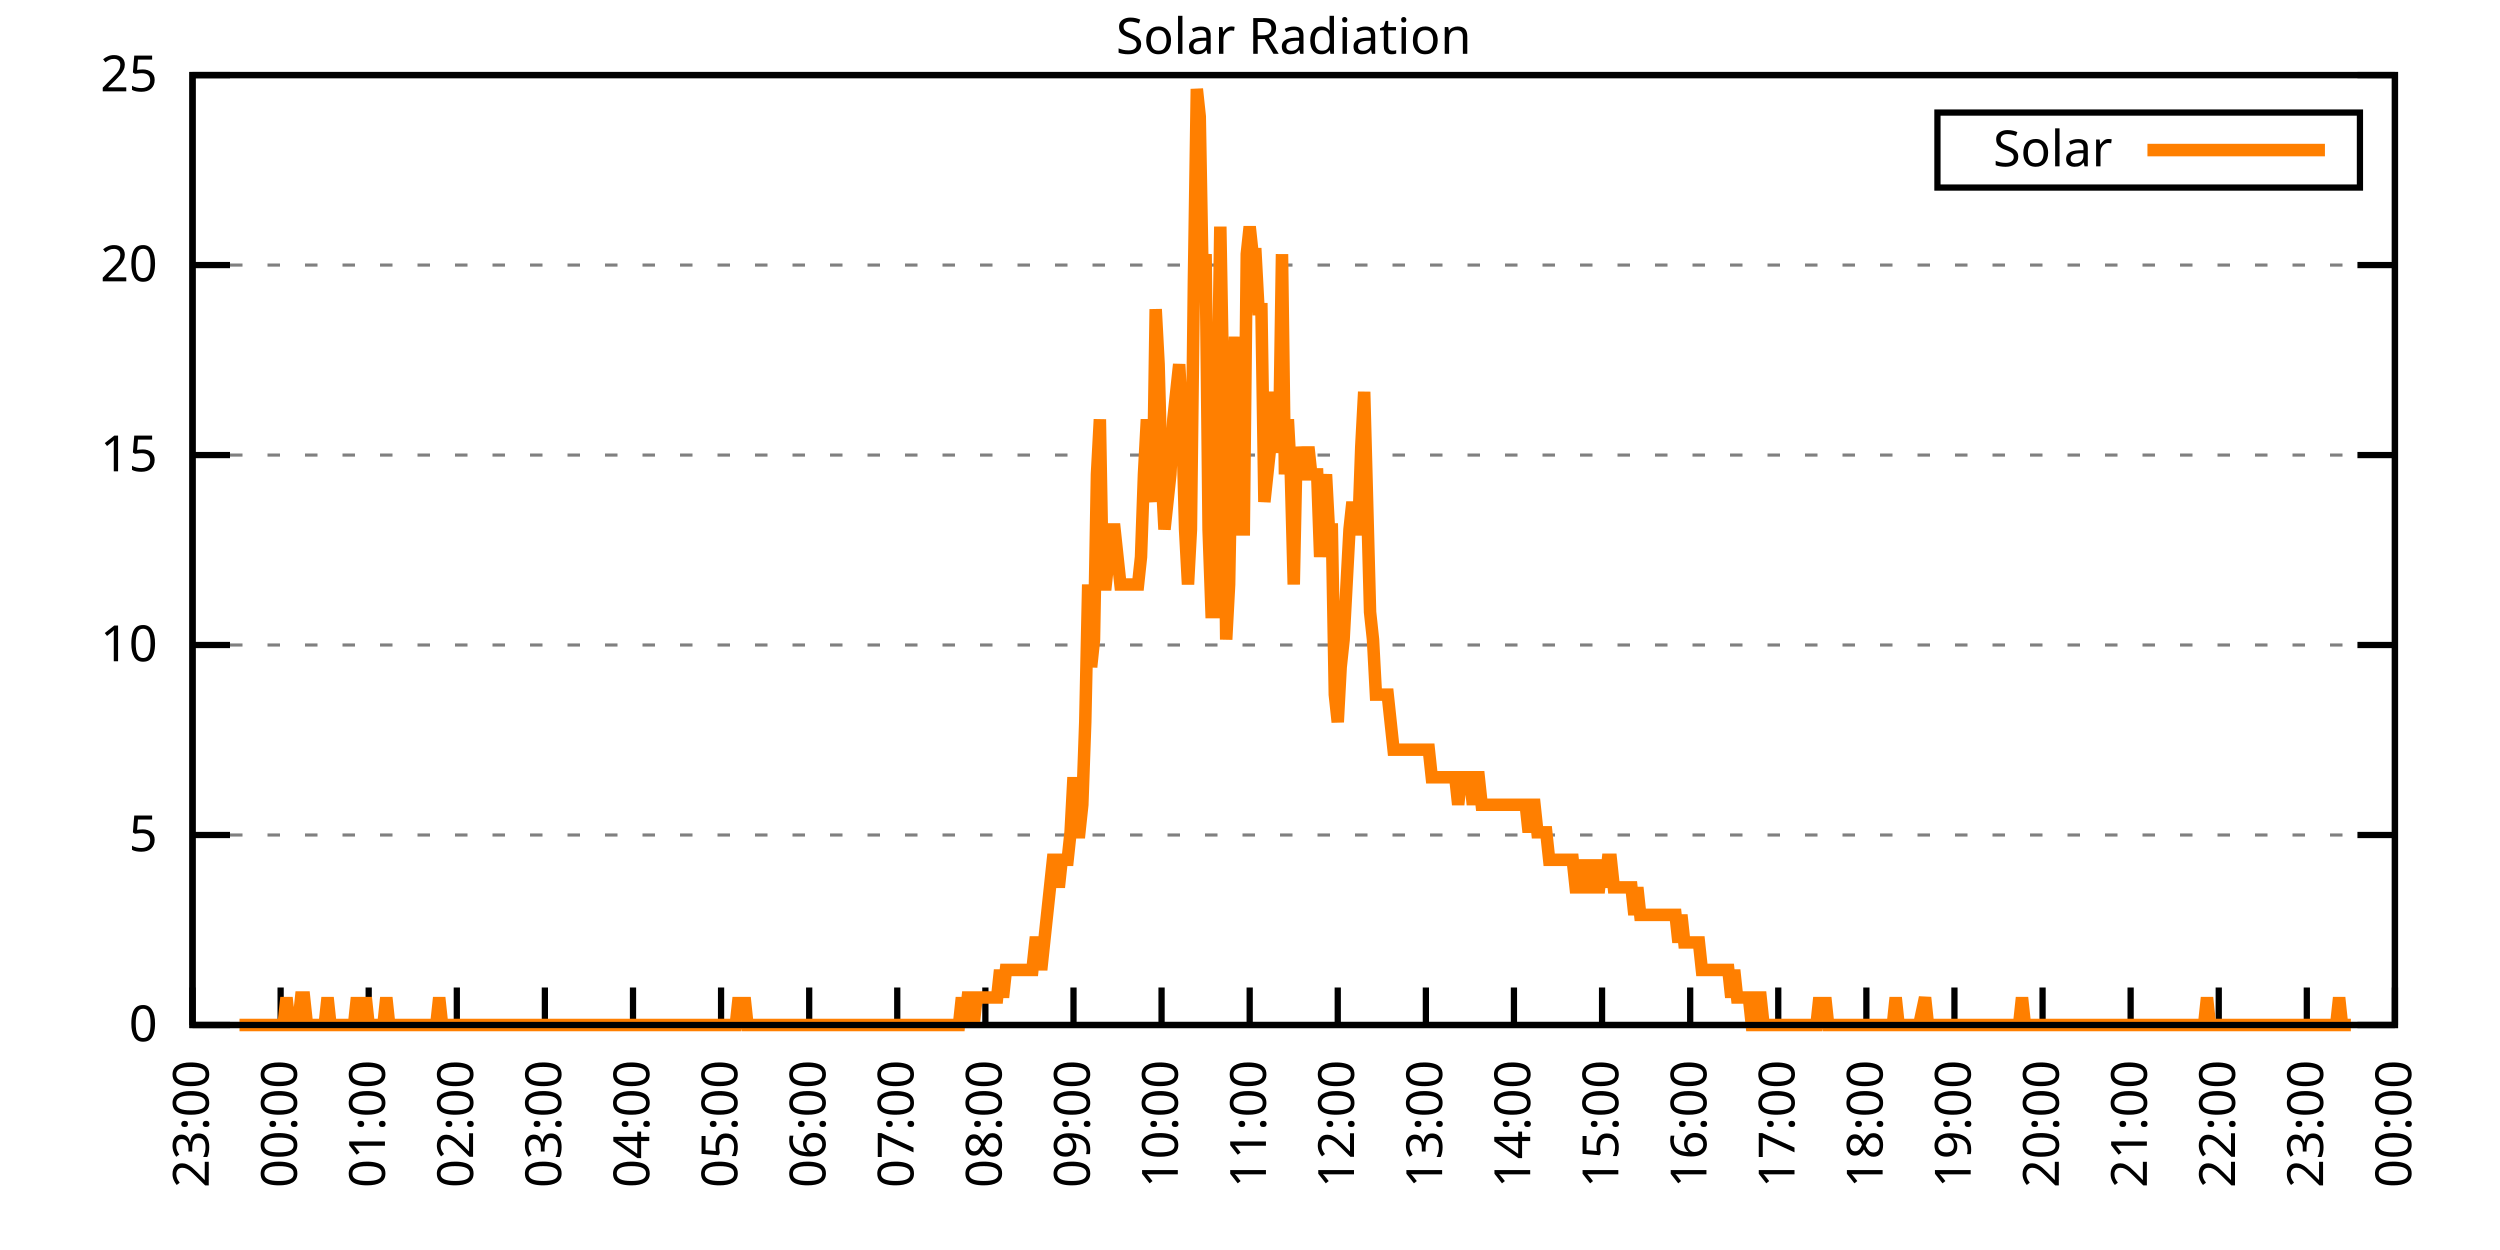
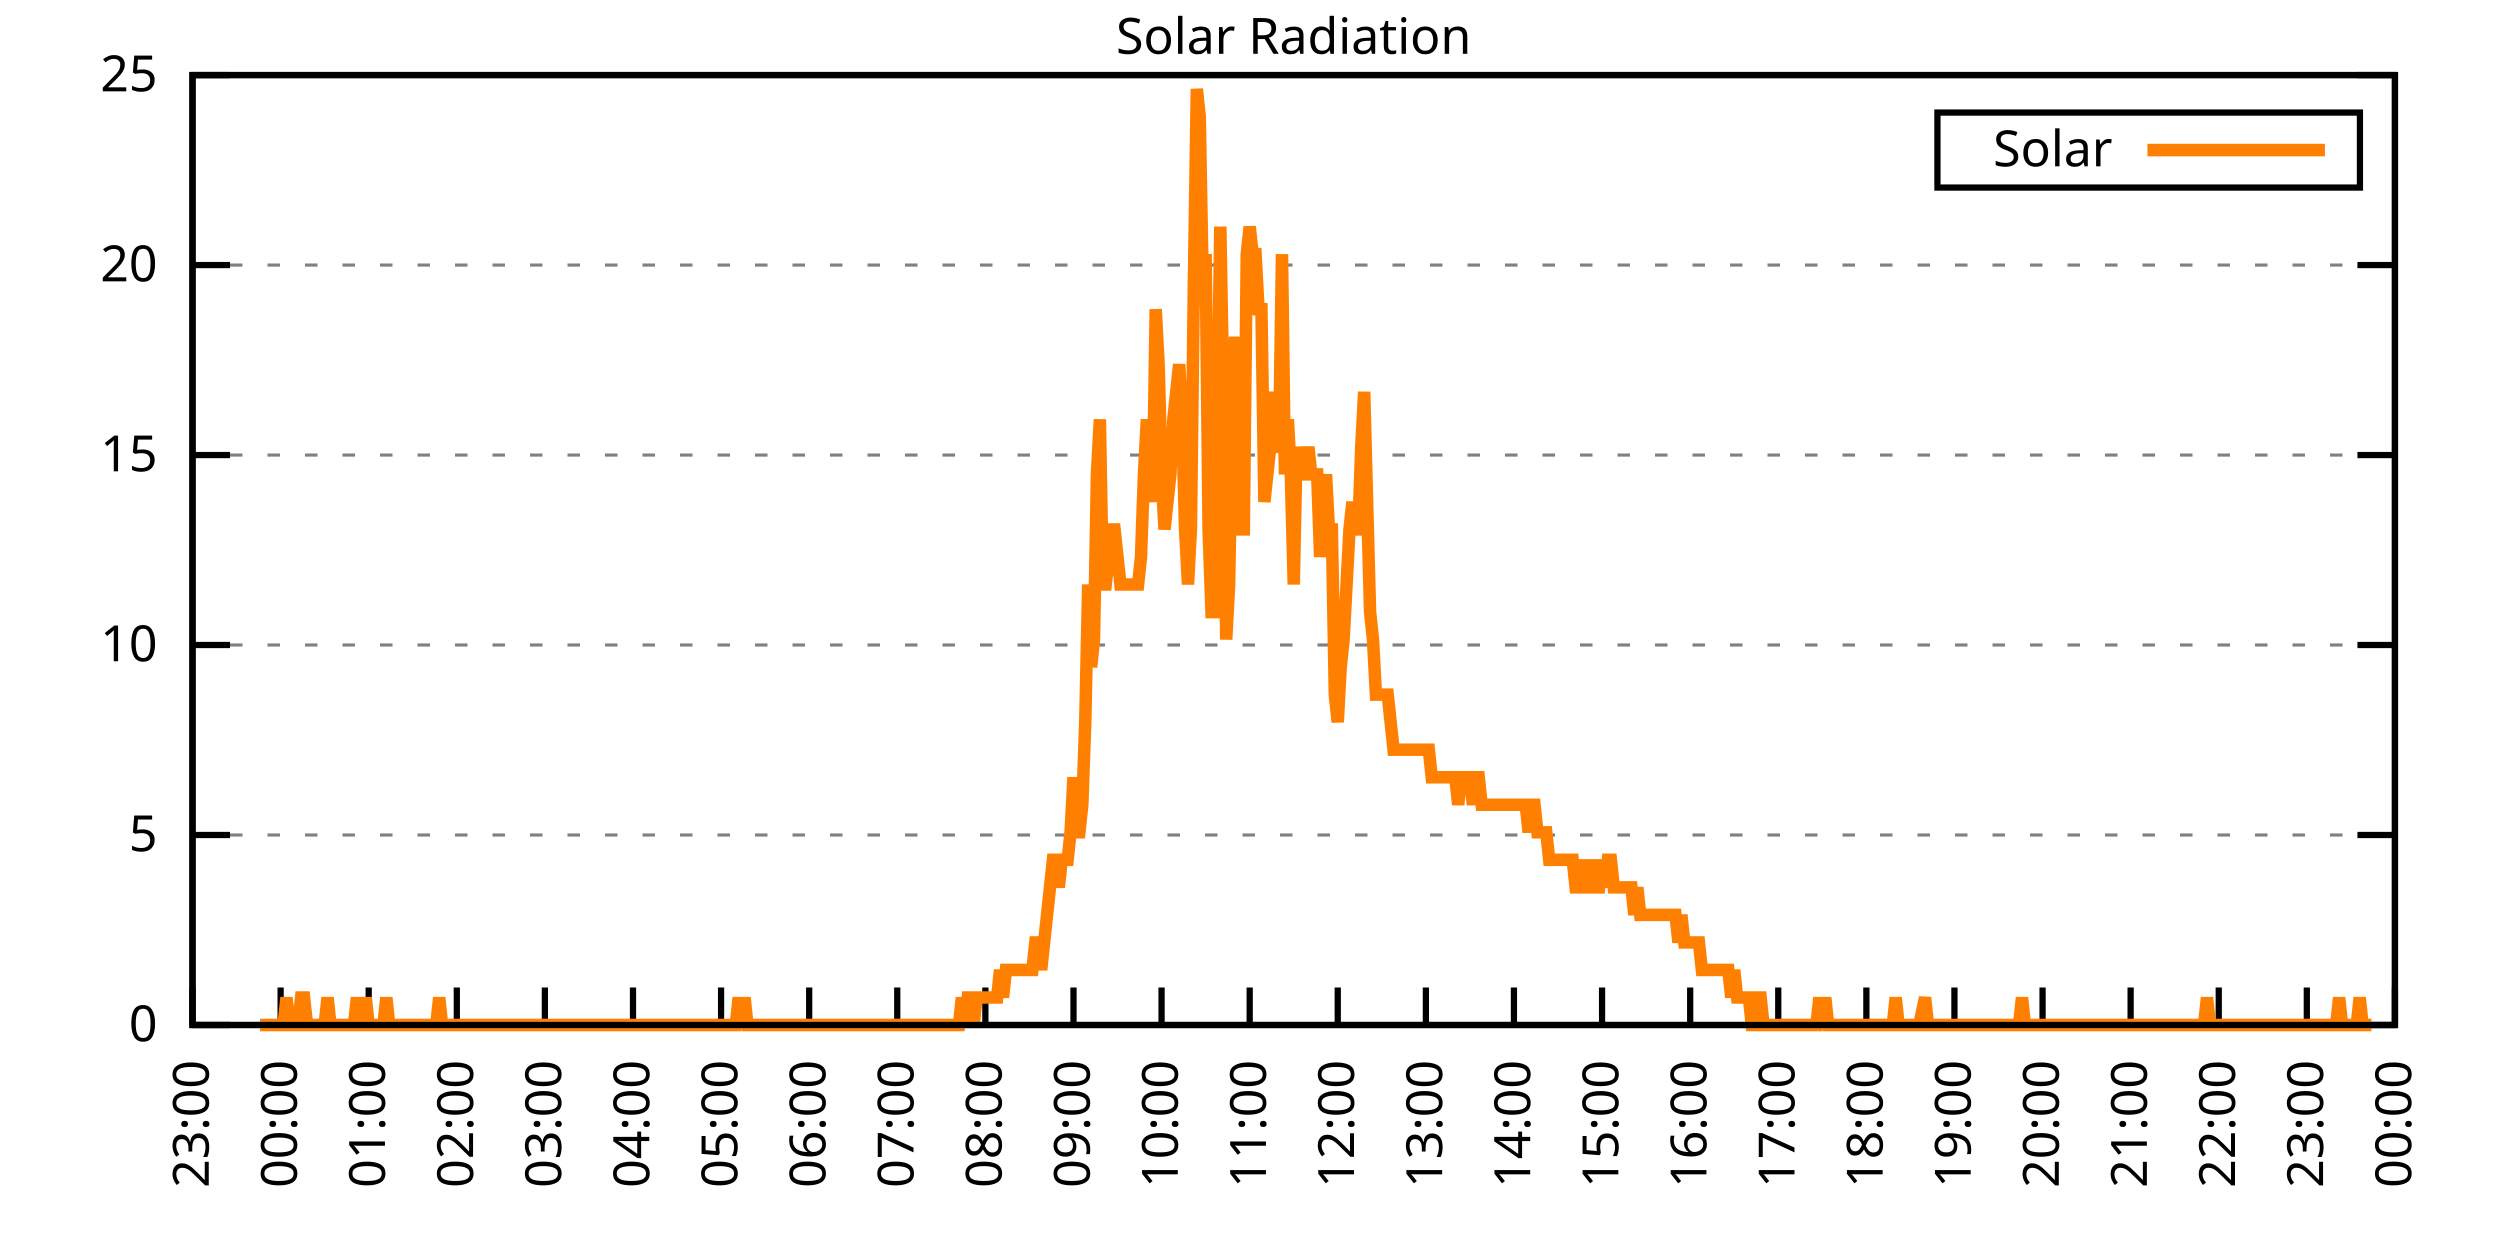
<svg xmlns="http://www.w3.org/2000/svg" xmlns:xlink="http://www.w3.org/1999/xlink" width="400" height="200" viewBox="0 0 400 200">
  <g id="gnuplot_canvas">
    <rect x="0" y="0" width="400" height="200" fill="none" />
    <defs>
      <circle id="gpDot" r="0.5" stroke-width="0.5" stroke="currentColor" />
      <path id="gpPt0" stroke-width="0.333" stroke="currentColor" d="M-1,0 h2 M0,-1 v2" />
      <path id="gpPt1" stroke-width="0.333" stroke="currentColor" d="M-1,-1 L1,1 M1,-1 L-1,1" />
      <path id="gpPt2" stroke-width="0.333" stroke="currentColor" d="M-1,0 L1,0 M0,-1 L0,1 M-1,-1 L1,1 M-1,1 L1,-1" />
      <rect id="gpPt3" stroke-width="0.333" stroke="currentColor" x="-1" y="-1" width="2" height="2" />
      <rect id="gpPt4" stroke-width="0.333" stroke="currentColor" fill="currentColor" x="-1" y="-1" width="2" height="2" />
      <circle id="gpPt5" stroke-width="0.333" stroke="currentColor" cx="0" cy="0" r="1" />
      <use xlink:href="#gpPt5" id="gpPt6" fill="currentColor" stroke="none" />
      <path id="gpPt7" stroke-width="0.333" stroke="currentColor" d="M0,-1.33 L-1.33,0.67 L1.33,0.67 z" />
      <use xlink:href="#gpPt7" id="gpPt8" fill="currentColor" stroke="none" />
      <use xlink:href="#gpPt7" id="gpPt9" stroke="currentColor" transform="rotate(180)" />
      <use xlink:href="#gpPt9" id="gpPt10" fill="currentColor" stroke="none" />
      <use xlink:href="#gpPt3" id="gpPt11" stroke="currentColor" transform="rotate(45)" />
      <use xlink:href="#gpPt11" id="gpPt12" fill="currentColor" stroke="none" />
      <path id="gpPt13" stroke-width="0.333" stroke="currentColor" d="M0,1.330 L1.265,0.411 L0.782,-1.067 L-0.782,-1.076 L-1.265,0.411 z" />
      <use xlink:href="#gpPt13" id="gpPt14" fill="currentColor" stroke="none" />
      <filter id="textbox" filterUnits="objectBoundingBox" x="0" y="0" height="1" width="1">
        <feFlood flood-color="white" flood-opacity="1" result="bgnd" />
        <feComposite in="SourceGraphic" in2="bgnd" operator="atop" />
      </filter>
      <filter id="greybox" filterUnits="objectBoundingBox" x="0" y="0" height="1" width="1">
        <feFlood flood-color="lightgrey" flood-opacity="1" result="grey" />
        <feComposite in="SourceGraphic" in2="grey" operator="atop" />
      </filter>
    </defs>
    <g fill="none" color="white" stroke="currentColor" stroke-width="1.00" stroke-linecap="butt" stroke-linejoin="miter">
</g>
    <g fill="none" color="black" stroke="currentColor" stroke-width="1.00" stroke-linecap="butt" stroke-linejoin="miter">
      <g stroke="none" shape-rendering="crispEdges">
        <polygon fill="rgb(255, 255, 255)" points="30.80,164.00 383.18,164.00 383.18,12.02 30.80,12.02 " />
      </g>
    </g>
    <g fill="none" color="black" stroke="currentColor" stroke-width="1.00" stroke-linecap="butt" stroke-linejoin="miter">
</g>
    <g fill="none" color="black" stroke="black" stroke-width="0.50" stroke-linecap="butt" stroke-linejoin="miter">
</g>
    <g fill="none" color="gray" stroke="currentColor" stroke-width="0.50" stroke-linecap="butt" stroke-linejoin="miter">
      <path stroke="gray" stroke-dasharray="2,4" class="gridline" d="M30.80,164.00 L383.19,164.00  " />
    </g>
    <g fill="none" color="gray" stroke="gray" stroke-width="1.00" stroke-linecap="butt" stroke-linejoin="miter">
</g>
    <g fill="none" color="black" stroke="currentColor" stroke-width="1.00" stroke-linecap="butt" stroke-linejoin="miter">
      <path stroke="black" d="M30.80,164.00 L36.80,164.00 M383.19,164.00 L377.19,164.00  " />
      <g transform="translate(25.20,166.60)" stroke="none" fill="black" font-family="Sans" font-size="8.00" text-anchor="end">
        <text>
          <tspan font-family="Sans"> 0</tspan>
        </text>
      </g>
    </g>
    <g fill="none" color="black" stroke="currentColor" stroke-width="1.00" stroke-linecap="butt" stroke-linejoin="miter">
</g>
    <g fill="none" color="black" stroke="black" stroke-width="0.50" stroke-linecap="butt" stroke-linejoin="miter">
</g>
    <g fill="none" color="gray" stroke="currentColor" stroke-width="0.50" stroke-linecap="butt" stroke-linejoin="miter">
      <path stroke="gray" stroke-dasharray="2,4" class="gridline" d="M30.80,133.60 L383.19,133.60  " />
    </g>
    <g fill="none" color="gray" stroke="gray" stroke-width="1.00" stroke-linecap="butt" stroke-linejoin="miter">
</g>
    <g fill="none" color="black" stroke="currentColor" stroke-width="1.00" stroke-linecap="butt" stroke-linejoin="miter">
      <path stroke="black" d="M30.80,133.60 L36.80,133.60 M383.19,133.60 L377.19,133.60  " />
      <g transform="translate(25.20,136.20)" stroke="none" fill="black" font-family="Sans" font-size="8.00" text-anchor="end">
        <text>
          <tspan font-family="Sans"> 5</tspan>
        </text>
      </g>
    </g>
    <g fill="none" color="black" stroke="currentColor" stroke-width="1.00" stroke-linecap="butt" stroke-linejoin="miter">
</g>
    <g fill="none" color="black" stroke="black" stroke-width="0.50" stroke-linecap="butt" stroke-linejoin="miter">
</g>
    <g fill="none" color="gray" stroke="currentColor" stroke-width="0.50" stroke-linecap="butt" stroke-linejoin="miter">
      <path stroke="gray" stroke-dasharray="2,4" class="gridline" d="M30.80,103.20 L383.19,103.20  " />
    </g>
    <g fill="none" color="gray" stroke="gray" stroke-width="1.00" stroke-linecap="butt" stroke-linejoin="miter">
</g>
    <g fill="none" color="black" stroke="currentColor" stroke-width="1.00" stroke-linecap="butt" stroke-linejoin="miter">
      <path stroke="black" d="M30.80,103.20 L36.80,103.20 M383.19,103.20 L377.19,103.20  " />
      <g transform="translate(25.20,105.80)" stroke="none" fill="black" font-family="Sans" font-size="8.00" text-anchor="end">
        <text>
          <tspan font-family="Sans"> 10</tspan>
        </text>
      </g>
    </g>
    <g fill="none" color="black" stroke="currentColor" stroke-width="1.00" stroke-linecap="butt" stroke-linejoin="miter">
</g>
    <g fill="none" color="black" stroke="black" stroke-width="0.50" stroke-linecap="butt" stroke-linejoin="miter">
</g>
    <g fill="none" color="gray" stroke="currentColor" stroke-width="0.50" stroke-linecap="butt" stroke-linejoin="miter">
      <path stroke="gray" stroke-dasharray="2,4" class="gridline" d="M30.80,72.81 L383.19,72.81  " />
    </g>
    <g fill="none" color="gray" stroke="gray" stroke-width="1.00" stroke-linecap="butt" stroke-linejoin="miter">
</g>
    <g fill="none" color="black" stroke="currentColor" stroke-width="1.00" stroke-linecap="butt" stroke-linejoin="miter">
      <path stroke="black" d="M30.80,72.81 L36.80,72.81 M383.19,72.81 L377.19,72.81  " />
      <g transform="translate(25.20,75.41)" stroke="none" fill="black" font-family="Sans" font-size="8.00" text-anchor="end">
        <text>
          <tspan font-family="Sans"> 15</tspan>
        </text>
      </g>
    </g>
    <g fill="none" color="black" stroke="currentColor" stroke-width="1.00" stroke-linecap="butt" stroke-linejoin="miter">
</g>
    <g fill="none" color="black" stroke="black" stroke-width="0.50" stroke-linecap="butt" stroke-linejoin="miter">
</g>
    <g fill="none" color="gray" stroke="currentColor" stroke-width="0.50" stroke-linecap="butt" stroke-linejoin="miter">
      <path stroke="gray" stroke-dasharray="2,4" class="gridline" d="M30.80,42.41 L383.19,42.41  " />
    </g>
    <g fill="none" color="gray" stroke="gray" stroke-width="1.00" stroke-linecap="butt" stroke-linejoin="miter">
</g>
    <g fill="none" color="black" stroke="currentColor" stroke-width="1.00" stroke-linecap="butt" stroke-linejoin="miter">
      <path stroke="black" d="M30.80,42.41 L36.80,42.41 M383.19,42.41 L377.19,42.41  " />
      <g transform="translate(25.20,45.01)" stroke="none" fill="black" font-family="Sans" font-size="8.00" text-anchor="end">
        <text>
          <tspan font-family="Sans"> 20</tspan>
        </text>
      </g>
    </g>
    <g fill="none" color="black" stroke="currentColor" stroke-width="1.00" stroke-linecap="butt" stroke-linejoin="miter">
</g>
    <g fill="none" color="black" stroke="black" stroke-width="0.50" stroke-linecap="butt" stroke-linejoin="miter">
</g>
    <g fill="none" color="gray" stroke="currentColor" stroke-width="0.50" stroke-linecap="butt" stroke-linejoin="miter">
      <path stroke="gray" stroke-dasharray="2,4" class="gridline" d="M30.80,12.01 L383.19,12.01  " />
    </g>
    <g fill="none" color="gray" stroke="gray" stroke-width="1.00" stroke-linecap="butt" stroke-linejoin="miter">
</g>
    <g fill="none" color="black" stroke="currentColor" stroke-width="1.00" stroke-linecap="butt" stroke-linejoin="miter">
      <path stroke="black" d="M30.80,12.01 L36.80,12.01 M383.19,12.01 L377.19,12.01  " />
      <g transform="translate(25.20,14.61)" stroke="none" fill="black" font-family="Sans" font-size="8.00" text-anchor="end">
        <text>
          <tspan font-family="Sans"> 25</tspan>
        </text>
      </g>
    </g>
    <g fill="none" color="black" stroke="currentColor" stroke-width="1.00" stroke-linecap="butt" stroke-linejoin="miter">
      <path stroke="black" d="M30.80,164.00 L30.80,158.00  " />
      <g transform="translate(33.40,169.60) rotate(270.00)" stroke="none" fill="black" font-family="Sans" font-size="8.00" text-anchor="end">
        <text>
          <tspan font-family="Sans">23:00</tspan>
        </text>
      </g>
    </g>
    <g fill="none" color="black" stroke="currentColor" stroke-width="1.00" stroke-linecap="butt" stroke-linejoin="miter">
      <path stroke="black" d="M44.90,164.00 L44.90,158.00  " />
      <g transform="translate(47.50,169.60) rotate(270.00)" stroke="none" fill="black" font-family="Sans" font-size="8.00" text-anchor="end">
        <text>
          <tspan font-family="Sans">00:00</tspan>
        </text>
      </g>
    </g>
    <g fill="none" color="black" stroke="currentColor" stroke-width="1.00" stroke-linecap="butt" stroke-linejoin="miter">
      <path stroke="black" d="M58.99,164.00 L58.99,158.00  " />
      <g transform="translate(61.59,169.60) rotate(270.00)" stroke="none" fill="black" font-family="Sans" font-size="8.00" text-anchor="end">
        <text>
          <tspan font-family="Sans">01:00</tspan>
        </text>
      </g>
    </g>
    <g fill="none" color="black" stroke="currentColor" stroke-width="1.00" stroke-linecap="butt" stroke-linejoin="miter">
      <path stroke="black" d="M73.09,164.00 L73.09,158.00  " />
      <g transform="translate(75.69,169.60) rotate(270.00)" stroke="none" fill="black" font-family="Sans" font-size="8.00" text-anchor="end">
        <text>
          <tspan font-family="Sans">02:00</tspan>
        </text>
      </g>
    </g>
    <g fill="none" color="black" stroke="currentColor" stroke-width="1.00" stroke-linecap="butt" stroke-linejoin="miter">
      <path stroke="black" d="M87.18,164.00 L87.18,158.00  " />
      <g transform="translate(89.78,169.60) rotate(270.00)" stroke="none" fill="black" font-family="Sans" font-size="8.00" text-anchor="end">
        <text>
          <tspan font-family="Sans">03:00</tspan>
        </text>
      </g>
    </g>
    <g fill="none" color="black" stroke="currentColor" stroke-width="1.00" stroke-linecap="butt" stroke-linejoin="miter">
      <path stroke="black" d="M101.28,164.00 L101.28,158.00  " />
      <g transform="translate(103.88,169.60) rotate(270.00)" stroke="none" fill="black" font-family="Sans" font-size="8.00" text-anchor="end">
        <text>
          <tspan font-family="Sans">04:00</tspan>
        </text>
      </g>
    </g>
    <g fill="none" color="black" stroke="currentColor" stroke-width="1.00" stroke-linecap="butt" stroke-linejoin="miter">
      <path stroke="black" d="M115.37,164.00 L115.37,158.00  " />
      <g transform="translate(117.97,169.60) rotate(270.00)" stroke="none" fill="black" font-family="Sans" font-size="8.00" text-anchor="end">
        <text>
          <tspan font-family="Sans">05:00</tspan>
        </text>
      </g>
    </g>
    <g fill="none" color="black" stroke="currentColor" stroke-width="1.00" stroke-linecap="butt" stroke-linejoin="miter">
      <path stroke="black" d="M129.47,164.00 L129.47,158.00  " />
      <g transform="translate(132.07,169.60) rotate(270.00)" stroke="none" fill="black" font-family="Sans" font-size="8.00" text-anchor="end">
        <text>
          <tspan font-family="Sans">06:00</tspan>
        </text>
      </g>
    </g>
    <g fill="none" color="black" stroke="currentColor" stroke-width="1.00" stroke-linecap="butt" stroke-linejoin="miter">
      <path stroke="black" d="M143.56,164.00 L143.56,158.00  " />
      <g transform="translate(146.16,169.60) rotate(270.00)" stroke="none" fill="black" font-family="Sans" font-size="8.00" text-anchor="end">
        <text>
          <tspan font-family="Sans">07:00</tspan>
        </text>
      </g>
    </g>
    <g fill="none" color="black" stroke="currentColor" stroke-width="1.00" stroke-linecap="butt" stroke-linejoin="miter">
      <path stroke="black" d="M157.66,164.00 L157.66,158.00  " />
      <g transform="translate(160.26,169.60) rotate(270.00)" stroke="none" fill="black" font-family="Sans" font-size="8.00" text-anchor="end">
        <text>
          <tspan font-family="Sans">08:00</tspan>
        </text>
      </g>
    </g>
    <g fill="none" color="black" stroke="currentColor" stroke-width="1.00" stroke-linecap="butt" stroke-linejoin="miter">
      <path stroke="black" d="M171.76,164.00 L171.76,158.00  " />
      <g transform="translate(174.36,169.60) rotate(270.00)" stroke="none" fill="black" font-family="Sans" font-size="8.00" text-anchor="end">
        <text>
          <tspan font-family="Sans">09:00</tspan>
        </text>
      </g>
    </g>
    <g fill="none" color="black" stroke="currentColor" stroke-width="1.00" stroke-linecap="butt" stroke-linejoin="miter">
      <path stroke="black" d="M185.85,164.00 L185.85,158.00  " />
      <g transform="translate(188.45,169.60) rotate(270.00)" stroke="none" fill="black" font-family="Sans" font-size="8.00" text-anchor="end">
        <text>
          <tspan font-family="Sans">10:00</tspan>
        </text>
      </g>
    </g>
    <g fill="none" color="black" stroke="currentColor" stroke-width="1.00" stroke-linecap="butt" stroke-linejoin="miter">
      <path stroke="black" d="M199.95,164.00 L199.95,158.00  " />
      <g transform="translate(202.55,169.60) rotate(270.00)" stroke="none" fill="black" font-family="Sans" font-size="8.00" text-anchor="end">
        <text>
          <tspan font-family="Sans">11:00</tspan>
        </text>
      </g>
    </g>
    <g fill="none" color="black" stroke="currentColor" stroke-width="1.00" stroke-linecap="butt" stroke-linejoin="miter">
      <path stroke="black" d="M214.04,164.00 L214.04,158.00  " />
      <g transform="translate(216.64,169.60) rotate(270.00)" stroke="none" fill="black" font-family="Sans" font-size="8.00" text-anchor="end">
        <text>
          <tspan font-family="Sans">12:00</tspan>
        </text>
      </g>
    </g>
    <g fill="none" color="black" stroke="currentColor" stroke-width="1.00" stroke-linecap="butt" stroke-linejoin="miter">
      <path stroke="black" d="M228.14,164.00 L228.14,158.00  " />
      <g transform="translate(230.74,169.60) rotate(270.00)" stroke="none" fill="black" font-family="Sans" font-size="8.00" text-anchor="end">
        <text>
          <tspan font-family="Sans">13:00</tspan>
        </text>
      </g>
    </g>
    <g fill="none" color="black" stroke="currentColor" stroke-width="1.00" stroke-linecap="butt" stroke-linejoin="miter">
      <path stroke="black" d="M242.23,164.00 L242.23,158.00  " />
      <g transform="translate(244.83,169.60) rotate(270.00)" stroke="none" fill="black" font-family="Sans" font-size="8.00" text-anchor="end">
        <text>
          <tspan font-family="Sans">14:00</tspan>
        </text>
      </g>
    </g>
    <g fill="none" color="black" stroke="currentColor" stroke-width="1.00" stroke-linecap="butt" stroke-linejoin="miter">
      <path stroke="black" d="M256.33,164.00 L256.33,158.00  " />
      <g transform="translate(258.93,169.60) rotate(270.00)" stroke="none" fill="black" font-family="Sans" font-size="8.00" text-anchor="end">
        <text>
          <tspan font-family="Sans">15:00</tspan>
        </text>
      </g>
    </g>
    <g fill="none" color="black" stroke="currentColor" stroke-width="1.00" stroke-linecap="butt" stroke-linejoin="miter">
      <path stroke="black" d="M270.43,164.00 L270.43,158.00  " />
      <g transform="translate(273.03,169.60) rotate(270.00)" stroke="none" fill="black" font-family="Sans" font-size="8.00" text-anchor="end">
        <text>
          <tspan font-family="Sans">16:00</tspan>
        </text>
      </g>
    </g>
    <g fill="none" color="black" stroke="currentColor" stroke-width="1.00" stroke-linecap="butt" stroke-linejoin="miter">
      <path stroke="black" d="M284.52,164.00 L284.52,158.00  " />
      <g transform="translate(287.12,169.60) rotate(270.00)" stroke="none" fill="black" font-family="Sans" font-size="8.00" text-anchor="end">
        <text>
          <tspan font-family="Sans">17:00</tspan>
        </text>
      </g>
    </g>
    <g fill="none" color="black" stroke="currentColor" stroke-width="1.00" stroke-linecap="butt" stroke-linejoin="miter">
      <path stroke="black" d="M298.62,164.00 L298.62,158.00  " />
      <g transform="translate(301.22,169.60) rotate(270.00)" stroke="none" fill="black" font-family="Sans" font-size="8.00" text-anchor="end">
        <text>
          <tspan font-family="Sans">18:00</tspan>
        </text>
      </g>
    </g>
    <g fill="none" color="black" stroke="currentColor" stroke-width="1.00" stroke-linecap="butt" stroke-linejoin="miter">
      <path stroke="black" d="M312.71,164.00 L312.71,158.00  " />
      <g transform="translate(315.31,169.60) rotate(270.00)" stroke="none" fill="black" font-family="Sans" font-size="8.00" text-anchor="end">
        <text>
          <tspan font-family="Sans">19:00</tspan>
        </text>
      </g>
    </g>
    <g fill="none" color="black" stroke="currentColor" stroke-width="1.00" stroke-linecap="butt" stroke-linejoin="miter">
      <path stroke="black" d="M326.81,164.00 L326.81,158.00  " />
      <g transform="translate(329.41,169.60) rotate(270.00)" stroke="none" fill="black" font-family="Sans" font-size="8.00" text-anchor="end">
        <text>
          <tspan font-family="Sans">20:00</tspan>
        </text>
      </g>
    </g>
    <g fill="none" color="black" stroke="currentColor" stroke-width="1.00" stroke-linecap="butt" stroke-linejoin="miter">
      <path stroke="black" d="M340.90,164.00 L340.90,158.00  " />
      <g transform="translate(343.50,169.60) rotate(270.00)" stroke="none" fill="black" font-family="Sans" font-size="8.00" text-anchor="end">
        <text>
          <tspan font-family="Sans">21:00</tspan>
        </text>
      </g>
    </g>
    <g fill="none" color="black" stroke="currentColor" stroke-width="1.00" stroke-linecap="butt" stroke-linejoin="miter">
      <path stroke="black" d="M355.00,164.00 L355.00,158.00  " />
      <g transform="translate(357.60,169.60) rotate(270.00)" stroke="none" fill="black" font-family="Sans" font-size="8.00" text-anchor="end">
        <text>
          <tspan font-family="Sans">22:00</tspan>
        </text>
      </g>
    </g>
    <g fill="none" color="black" stroke="currentColor" stroke-width="1.00" stroke-linecap="butt" stroke-linejoin="miter">
      <path stroke="black" d="M369.09,164.00 L369.09,158.00  " />
      <g transform="translate(371.69,169.60) rotate(270.00)" stroke="none" fill="black" font-family="Sans" font-size="8.00" text-anchor="end">
        <text>
          <tspan font-family="Sans">23:00</tspan>
        </text>
      </g>
    </g>
    <g fill="none" color="black" stroke="currentColor" stroke-width="1.00" stroke-linecap="butt" stroke-linejoin="miter">
      <path stroke="black" d="M383.19,164.00 L383.19,158.00  " />
      <g transform="translate(385.79,169.60) rotate(270.00)" stroke="none" fill="black" font-family="Sans" font-size="8.00" text-anchor="end">
        <text>
          <tspan font-family="Sans">00:00</tspan>
        </text>
      </g>
    </g>
    <g fill="none" color="black" stroke="currentColor" stroke-width="1.00" stroke-linecap="butt" stroke-linejoin="miter">
</g>
    <g fill="none" color="black" stroke="currentColor" stroke-width="1.00" stroke-linecap="butt" stroke-linejoin="miter">
      <path stroke="black" d="M30.80,12.01 L30.80,164.00 L383.19,164.00 L383.19,12.01 L30.80,12.01 Z  " />
    </g>
    <g fill="none" color="black" stroke="currentColor" stroke-width="1.00" stroke-linecap="butt" stroke-linejoin="miter">
</g>
    <g fill="none" color="black" stroke="currentColor" stroke-width="1.00" stroke-linecap="butt" stroke-linejoin="miter">
      <path stroke="black" d="M309.99,30.01 L309.99,18.01 L377.59,18.01 L377.59,30.01 L309.99,30.01 Z  " />
    </g>
    <g id="Solar_Radiation_plot_1">
      <g fill="none" color="white" stroke="black" stroke-width="2.00" stroke-linecap="butt" stroke-linejoin="miter">
</g>
      <g fill="none" color="black" stroke="currentColor" stroke-width="2.00" stroke-linecap="butt" stroke-linejoin="miter">
        <g transform="translate(337.99,26.61)" stroke="none" fill="black" font-family="Sans" font-size="8.00" text-anchor="end">
          <text>
            <tspan font-family="Sans">Solar</tspan>
          </text>
        </g>
      </g>
      <g fill="none" color="black" stroke="currentColor" stroke-width="2.00" stroke-linecap="butt" stroke-linejoin="miter">
-         <path stroke="rgb(255, 127,   0)" d="M343.59,24.01 L371.99,24.01 M38.32,164.00 L38.79,164.00 L39.26,164.00 L39.73,164.00 L40.20,164.00 L40.67,164.00   L41.14,164.00 L41.61,164.00 L42.08,164.00 L42.55,164.00 L43.02,164.00 L43.49,164.00 L43.96,164.00 L44.43,164.00   L44.90,164.00 L45.37,164.00 L45.84,159.60 L46.31,164.00 L46.78,164.00 L47.24,164.00 L47.71,164.00 L48.18,159.60   L48.65,159.60 L49.12,164.00 L49.59,164.00 L50.06,164.00 L50.53,164.00 L51.00,164.00 L51.47,164.00 L51.94,164.00   L52.41,159.60 L52.88,164.00 L53.35,164.00 L53.82,164.00 L54.29,164.00 L54.76,164.00 L55.23,164.00 L55.70,164.00   L56.17,164.00 L56.64,164.00 L57.11,159.60 L57.58,164.00 L58.05,164.00 L58.52,159.60 L58.99,164.00 L59.46,164.00   L59.93,164.00 L60.40,164.00 L60.87,164.00 L61.34,164.00 L61.81,159.60 L62.28,164.00 L62.75,164.00 L63.22,164.00   L63.69,164.00 L64.16,164.00 L64.63,164.00 L65.10,164.00 L65.57,164.00 L66.04,164.00 L66.51,164.00 L66.98,164.00   L67.45,164.00 L67.92,164.00 L68.39,164.00 L68.86,164.00 L69.33,164.00 L69.80,164.00 L70.27,159.60 L70.74,164.00   L71.21,164.00 L71.68,164.00 L72.15,164.00 L72.62,164.00 L73.09,164.00 L73.56,164.00 L74.03,164.00 L74.50,164.00   L74.97,164.00 L75.44,164.00 L75.91,164.00 L76.38,164.00 L76.85,164.00 L77.32,164.00 L77.79,164.00 L78.26,164.00   L78.73,164.00 L79.19,164.00 L79.66,164.00 L80.13,164.00 L80.60,164.00 L81.07,164.00 L81.54,164.00 L82.01,164.00   L82.48,164.00 L82.95,164.00 L83.42,164.00 L83.89,164.00 L84.36,164.00 L84.83,164.00 L85.30,164.00 L85.77,164.00   L86.24,164.00 L86.71,164.00 L87.18,164.00 L87.65,164.00 L88.12,164.00 L88.59,164.00 L89.06,164.00 L89.53,164.00   L90.00,164.00 L90.47,164.00 L90.94,164.00 L91.41,164.00 L91.88,164.00 L92.35,164.00 L92.82,164.00 L93.29,164.00   L93.76,164.00 L94.23,164.00 L94.70,164.00 L95.17,164.00 L95.64,164.00 L96.11,164.00 L96.58,164.00 L97.05,164.00   L97.52,164.00 L97.99,164.00 L98.46,164.00 L98.93,164.00 L99.40,164.00 L99.87,164.00 L100.34,164.00 L100.81,164.00   L101.28,164.00 L101.75,164.00 L102.22,164.00 L102.69,164.00 L103.16,164.00 L103.63,164.00 L104.10,164.00 L104.57,164.00   L105.04,164.00 L105.51,164.00 L105.98,164.00 L106.45,164.00 L106.92,164.00 L107.39,164.00 L107.86,164.00 L108.33,164.00   L108.80,164.00 L109.27,164.00 L109.74,164.00 L110.21,164.00 L110.68,164.00 L111.14,164.00 L111.61,164.00 L112.08,164.00   L112.55,164.00 L113.02,164.00 L113.49,164.00 L113.96,164.00 L114.43,164.00 L114.90,164.00 L115.37,164.00 L115.84,164.00   L116.31,164.00 L116.78,164.00 L117.25,164.00 L117.72,164.00 L118.19,159.60 L118.66,164.00 L119.13,159.60 L119.60,164.00   L120.07,164.00 L120.54,164.00 L121.01,164.00 L121.48,164.00 L121.95,164.00 L122.42,164.00 L122.89,164.00 L123.36,164.00   L123.83,164.00 L124.30,164.00 L124.77,164.00 L125.24,164.00 L125.71,164.00 L126.18,164.00 L126.65,164.00 L127.12,164.00   L127.59,164.00 L128.06,164.00 L128.53,164.00 L129.00,164.00 L129.47,164.00 L129.94,164.00 L130.41,164.00 L130.88,164.00   L131.35,164.00 L131.82,164.00 L132.29,164.00 L132.76,164.00 L133.23,164.00 L133.70,164.00 L134.17,164.00 L134.64,164.00   L135.11,164.00 L135.58,164.00 L136.05,164.00 L136.52,164.00 L136.99,164.00 L137.46,164.00 L137.93,164.00 L138.40,164.00   L138.87,164.00 L139.34,164.00 L139.81,164.00 L140.28,164.00 L140.75,164.00 L141.22,164.00 L141.69,164.00 L142.16,164.00   L142.63,164.00 L143.09,164.00 L143.56,164.00 L144.03,164.00 L144.50,164.00 L144.97,164.00 L145.44,164.00 L145.91,164.00   L146.38,164.00 L146.85,164.00 L147.32,164.00 L147.79,164.00 L148.26,164.00 L148.73,164.00 L149.20,164.00 L149.67,164.00   L150.14,164.00 L150.61,164.00 L151.08,164.00 L151.55,164.00 L152.02,164.00 L152.49,164.00 L152.96,164.00 L153.43,164.00   L153.90,159.60 L154.37,164.00 L154.84,159.60 L155.31,159.60 L155.78,164.00 L156.25,159.60 L156.72,159.60 L157.19,159.60   L157.66,159.60 L158.13,159.60 L158.60,159.60 L159.07,159.60 L159.54,159.60 L160.01,155.19 L160.48,159.60 L160.95,155.19   L161.42,155.19 L161.89,155.19 L162.36,155.19 L162.83,155.19 L163.30,155.19 L163.77,155.19 L164.24,155.19 L164.71,155.19   L165.18,155.19 L165.65,150.79 L166.12,150.79 L166.59,155.19 L167.06,150.79 L167.53,146.38 L168.00,141.98 L168.47,137.57   L168.94,137.57 L169.41,141.98 L169.88,137.57 L170.35,137.57 L170.82,137.57 L171.29,133.17 L171.76,124.36 L172.23,133.17   L172.70,133.17 L173.17,128.76 L173.64,115.55 L174.11,93.52 L174.58,106.74 L175.04,102.33 L175.51,75.90 L175.98,67.09   L176.45,93.52 L176.92,93.52 L177.39,89.12 L177.86,84.71 L178.33,84.71 L178.80,89.12 L179.27,93.52 L179.74,93.52   L180.21,93.52 L180.68,93.52 L181.15,93.52 L181.62,93.52 L182.09,93.52 L182.56,89.12 L183.03,75.90 L183.50,67.09   L183.97,75.90 L184.44,80.31 L184.91,49.47 L185.38,58.28 L185.85,75.90 L186.32,84.71 L186.79,80.31 L187.26,75.90   L187.73,67.09 L188.20,62.69 L188.67,58.28 L189.14,67.09 L189.61,84.71 L190.08,93.52 L190.55,84.71 L191.02,45.07   L191.49,14.23 L191.96,18.64 L192.43,45.07 L192.90,40.66 L193.37,84.71 L193.84,97.93 L194.31,97.93 L194.78,67.09   L195.25,36.26 L195.72,62.69 L196.19,102.33 L196.66,93.52 L197.13,67.09 L197.60,53.88 L198.07,71.50 L198.54,84.71   L199.01,84.71 L199.48,40.66 L199.95,36.26 L200.42,40.66 L200.89,40.66 L201.36,49.47 L201.83,49.47 L202.30,80.31   L202.77,75.90 L203.24,71.50 L203.71,62.69 L204.18,71.50 L204.65,71.50 L205.12,40.66 L205.59,75.90 L206.06,67.09   L206.53,75.90 L207.00,93.52 L207.46,71.50 L207.93,75.90 L208.40,75.90 L208.87,75.90 L209.34,71.50 L209.81,75.90   L210.28,75.90 L210.75,75.90 L211.22,89.12 L211.69,80.31 L212.16,75.90 L212.63,84.71 L213.10,84.71 L213.57,111.14   L214.04,115.55 L214.51,106.74 L214.98,102.33 L215.45,93.52 L215.92,84.71 L216.39,80.31 L216.86,84.71 L217.33,84.71   L217.80,71.50 L218.27,62.69 L218.74,80.31 L219.21,97.93 L219.68,102.33 L220.15,111.14 L220.62,111.14 L221.09,111.14   L221.56,111.14 L222.03,111.14 L222.50,115.55 L222.97,119.95 L223.44,119.95 L223.91,119.95 L224.38,119.95 L224.85,119.95   L225.32,119.95 L225.79,119.95 L226.26,119.95 L226.73,119.95 L227.20,119.95 L227.67,119.95 L228.14,119.95 L228.61,119.95   L229.08,124.36 L229.55,124.36 L230.02,124.36 L230.49,124.36 L230.96,124.36 L231.43,124.36 L231.90,124.36 L232.37,124.36   L232.84,124.36 L233.31,128.76 L233.78,124.36 L234.25,124.36 L234.72,124.36 L235.19,124.36 L235.66,128.76 L236.13,124.36   L236.60,124.36 L237.07,128.76 L237.54,128.76 L238.01,128.76 L238.48,128.76 L238.95,128.76 L239.41,128.76 L239.88,128.76   L240.35,128.76 L240.82,128.76 L241.29,128.76 L241.76,128.76 L242.23,128.76 L242.70,128.76 L243.17,128.76 L243.64,128.76   L244.11,128.76 L244.58,133.17 L245.05,128.76 L245.52,128.76 L245.99,133.17 L246.46,133.17 L246.93,133.17 L247.40,133.17   L247.87,137.57 L248.34,137.57 L248.81,137.57 L249.28,137.57 L249.75,137.57 L250.22,137.57 L250.69,137.57 L251.16,137.57   L251.63,137.57 L252.10,141.98 L252.57,141.98 L253.04,141.98 L253.51,137.57 L253.98,141.98 L254.45,141.98 L254.92,137.57   L255.39,141.98 L255.86,141.98 L256.33,137.57 L256.80,141.98 L257.27,137.57 L257.74,137.57 L258.21,141.98 L258.68,141.98   L259.15,141.98 L259.62,141.98 L260.09,141.98 L260.56,141.98 L261.03,141.98 L261.50,146.38 L261.97,141.98 L262.44,146.38   L262.91,146.38 L263.38,146.38 L263.85,146.38 L264.32,146.38 L264.79,146.38 L265.26,146.38 L265.73,146.38 L266.20,146.38   L266.67,146.38 L267.14,146.38 L267.61,146.38 L268.08,146.38 L268.55,150.79 L269.02,146.38 L269.49,150.79 L269.96,150.79   L270.43,150.79 L270.90,150.79 L271.36,150.79 L271.83,150.79 L272.30,155.19 L272.77,155.19 L273.24,155.19 L273.71,155.19   L274.18,155.19 L274.65,155.19 L275.12,155.19 L275.59,155.19 L276.06,155.19 L276.53,155.19 L277.00,159.60 L277.47,155.19   L277.94,159.60 L278.41,159.60 L278.88,159.60 L279.35,159.60 L279.82,159.60 L280.29,164.00 L280.76,164.00 L281.23,159.60   L281.70,159.60 L282.17,164.00 L282.64,164.00 L283.11,164.00 L283.58,164.00 L284.05,164.00 L284.52,164.00 L284.99,164.00   L285.46,164.00 L285.93,164.00 L286.40,164.00 L286.87,164.00 L287.34,164.00 L287.81,164.00 L288.28,164.00 L288.75,164.00   L289.22,164.00 L289.69,164.00 L290.16,164.00 L290.63,164.00 L291.10,159.60 L291.57,164.00 L292.04,159.60 L292.51,164.00   L292.98,164.00 L293.45,164.00 L293.92,164.00 L294.39,164.00 L294.86,164.00 L295.33,164.00 L295.80,164.00 L296.27,164.00   L296.74,164.00 L297.21,164.00 L297.68,164.00 L298.15,164.00 L298.62,164.00 L299.09,164.00 L299.56,164.00 L300.03,164.00   L300.50,164.00 L300.97,164.00 L301.44,164.00 L301.91,164.00 L302.38,164.00 L302.85,164.00 L303.31,159.60 L303.78,164.00   L304.25,164.00 L305.43,164.00 L306.13,164.00 L306.60,164.00 L307.07,164.00 L308.01,159.60 L308.48,164.00 L308.95,164.00   L309.42,164.00 L309.89,164.00 L310.36,164.00 L310.83,164.00 L311.30,164.00 L311.77,164.00 L312.24,164.00 L312.71,164.00   L313.18,164.00 L313.65,164.00 L314.12,164.00 L314.59,164.00 L315.06,164.00 L315.53,164.00 L316.00,164.00 L316.47,164.00   L316.94,164.00 L317.41,164.00 L317.88,164.00 L318.35,164.00 L318.82,164.00 L319.29,164.00 L319.76,164.00 L320.23,164.00   L320.70,164.00 L321.17,164.00 L321.64,164.00 L322.11,164.00 L322.58,164.00 L323.05,164.00 L323.52,159.60 L323.99,164.00   L324.46,164.00 L324.93,164.00 L325.40,164.00 L325.87,164.00 L326.34,164.00 L326.81,164.00 L327.28,164.00 L327.75,164.00   L328.22,164.00 L328.69,164.00 L329.16,164.00 L329.63,164.00 L330.10,164.00 L330.57,164.00 L331.04,164.00 L331.51,164.00   L331.98,164.00 L332.45,164.00 L332.92,164.00 L333.39,164.00 L333.86,164.00 L334.33,164.00 L334.80,164.00 L335.26,164.00   L335.73,164.00 L336.20,164.00 L336.67,164.00 L337.14,164.00 L337.61,164.00 L338.08,164.00 L338.55,164.00 L339.02,164.00   L339.49,164.00 L339.96,164.00 L340.43,164.00 L340.90,164.00 L341.37,164.00 L341.84,164.00 L342.31,164.00 L342.78,164.00   L343.25,164.00 L343.72,164.00 L344.19,164.00 L344.66,164.00 L345.13,164.00 L345.60,164.00 L346.07,164.00 L346.54,164.00   L347.01,164.00 L347.48,164.00 L347.95,164.00 L348.42,164.00 L348.89,164.00 L349.36,164.00 L349.83,164.00 L350.30,164.00   L350.77,164.00 L351.24,164.00 L351.71,164.00 L352.18,164.00 L352.65,164.00 L353.12,159.60 L353.59,164.00 L354.06,164.00   L354.53,164.00 L355.00,164.00 L355.47,164.00 L355.94,164.00 L356.41,164.00 L356.88,164.00 L357.35,164.00 L357.82,164.00   L358.29,164.00 L358.76,164.00 L359.23,164.00 L359.70,164.00 L360.17,164.00 L360.64,164.00 L361.11,164.00 L361.58,164.00   L362.05,164.00 L362.52,164.00 L362.99,164.00 L363.46,164.00 L363.93,164.00 L364.40,164.00 L364.87,164.00 L365.34,164.00   L365.81,164.00 L366.28,164.00 L366.75,164.00 L367.21,164.00 L367.68,164.00 L368.15,164.00 L368.62,164.00 L369.09,164.00   L369.56,164.00 L370.03,164.00 L370.50,164.00 L370.97,164.00 L371.44,164.00 L371.91,164.00 L372.38,164.00 L372.85,164.00   L373.32,164.00 L373.79,164.00 L374.26,159.60 L374.73,164.00 L375.20,164.00 L375.67,164.00 L376.14,164.00  " />
+         <path stroke="rgb(255, 127,   0)" d="M343.59,24.01 L371.99,24.01 M41.61,164.00 L42.08,164.00 L42.55,164.00 L43.02,164.00 L43.49,164.00 L43.96,164.00   L44.43,164.00 L44.90,164.00 L45.37,164.00 L45.84,159.60 L46.31,164.00 L46.78,164.00 L47.24,164.00 L47.71,164.00   L48.18,159.60 L48.65,159.60 L49.12,164.00 L49.59,164.00 L50.06,164.00 L50.53,164.00 L51.00,164.00 L51.47,164.00   L51.94,164.00 L52.41,159.60 L52.88,164.00 L53.35,164.00 L53.82,164.00 L54.29,164.00 L54.76,164.00 L55.23,164.00   L55.70,164.00 L56.17,164.00 L56.64,164.00 L57.11,159.60 L57.58,164.00 L58.05,164.00 L58.52,159.60 L58.99,164.00   L59.46,164.00 L59.93,164.00 L60.40,164.00 L60.87,164.00 L61.34,164.00 L61.81,159.60 L62.28,164.00 L62.75,164.00   L63.22,164.00 L63.69,164.00 L64.16,164.00 L64.63,164.00 L65.10,164.00 L65.57,164.00 L66.04,164.00 L66.51,164.00   L66.98,164.00 L67.45,164.00 L67.92,164.00 L68.39,164.00 L68.86,164.00 L69.33,164.00 L69.80,164.00 L70.27,159.60   L70.74,164.00 L71.21,164.00 L71.68,164.00 L72.15,164.00 L72.62,164.00 L73.09,164.00 L73.56,164.00 L74.03,164.00   L74.50,164.00 L74.97,164.00 L75.44,164.00 L75.91,164.00 L76.38,164.00 L76.85,164.00 L77.32,164.00 L77.79,164.00   L78.26,164.00 L78.73,164.00 L79.19,164.00 L79.66,164.00 L80.13,164.00 L80.60,164.00 L81.07,164.00 L81.54,164.00   L82.01,164.00 L82.48,164.00 L82.95,164.00 L83.42,164.00 L83.89,164.00 L84.36,164.00 L84.83,164.00 L85.30,164.00   L85.77,164.00 L86.24,164.00 L86.71,164.00 L87.18,164.00 L87.65,164.00 L88.12,164.00 L88.59,164.00 L89.06,164.00   L89.53,164.00 L90.00,164.00 L90.47,164.00 L90.94,164.00 L91.41,164.00 L91.88,164.00 L92.35,164.00 L92.82,164.00   L93.29,164.00 L93.76,164.00 L94.23,164.00 L94.70,164.00 L95.17,164.00 L95.64,164.00 L96.11,164.00 L96.58,164.00   L97.05,164.00 L97.52,164.00 L97.99,164.00 L98.46,164.00 L98.93,164.00 L99.40,164.00 L99.87,164.00 L100.34,164.00   L100.81,164.00 L101.28,164.00 L101.75,164.00 L102.22,164.00 L102.69,164.00 L103.16,164.00 L103.63,164.00 L104.10,164.00   L104.57,164.00 L105.04,164.00 L105.51,164.00 L105.98,164.00 L106.45,164.00 L106.92,164.00 L107.39,164.00 L107.86,164.00   L108.33,164.00 L108.80,164.00 L109.27,164.00 L109.74,164.00 L110.21,164.00 L110.68,164.00 L111.14,164.00 L111.61,164.00   L112.08,164.00 L112.55,164.00 L113.02,164.00 L113.49,164.00 L113.96,164.00 L114.43,164.00 L114.90,164.00 L115.37,164.00   L115.84,164.00 L116.31,164.00 L116.78,164.00 L117.25,164.00 L117.72,164.00 L118.19,159.60 L118.66,164.00 L119.13,159.60   L119.60,164.00 L120.07,164.00 L120.54,164.00 L121.01,164.00 L121.48,164.00 L121.95,164.00 L122.42,164.00 L122.89,164.00   L123.36,164.00 L123.83,164.00 L124.30,164.00 L124.77,164.00 L125.24,164.00 L125.71,164.00 L126.18,164.00 L126.65,164.00   L127.12,164.00 L127.59,164.00 L128.06,164.00 L128.53,164.00 L129.00,164.00 L129.47,164.00 L129.94,164.00 L130.41,164.00   L130.88,164.00 L131.35,164.00 L131.82,164.00 L132.29,164.00 L132.76,164.00 L133.23,164.00 L133.70,164.00 L134.17,164.00   L134.64,164.00 L135.11,164.00 L135.58,164.00 L136.05,164.00 L136.52,164.00 L136.99,164.00 L137.46,164.00 L137.93,164.00   L138.40,164.00 L138.87,164.00 L139.34,164.00 L139.81,164.00 L140.28,164.00 L140.75,164.00 L141.22,164.00 L141.69,164.00   L142.16,164.00 L142.63,164.00 L143.09,164.00 L143.56,164.00 L144.03,164.00 L144.50,164.00 L144.97,164.00 L145.44,164.00   L145.91,164.00 L146.38,164.00 L146.85,164.00 L147.32,164.00 L147.79,164.00 L148.26,164.00 L148.73,164.00 L149.20,164.00   L149.67,164.00 L150.14,164.00 L150.61,164.00 L151.08,164.00 L151.55,164.00 L152.02,164.00 L152.49,164.00 L152.96,164.00   L153.43,164.00 L153.90,159.60 L154.37,164.00 L154.84,159.60 L155.31,159.60 L155.78,164.00 L156.25,159.60 L156.72,159.60   L157.19,159.60 L157.66,159.60 L158.13,159.60 L158.60,159.60 L159.07,159.60 L159.54,159.60 L160.01,155.19 L160.48,159.60   L160.95,155.19 L161.42,155.19 L161.89,155.19 L162.36,155.19 L162.83,155.19 L163.30,155.19 L163.77,155.19 L164.24,155.19   L164.71,155.19 L165.18,155.19 L165.65,150.79 L166.12,150.79 L166.59,155.19 L167.06,150.79 L167.53,146.38 L168.00,141.98   L168.47,137.57 L168.94,137.57 L169.41,141.98 L169.88,137.57 L170.35,137.57 L170.82,137.57 L171.29,133.17 L171.76,124.36   L172.23,133.17 L172.70,133.17 L173.17,128.76 L173.64,115.55 L174.11,93.52 L174.58,106.74 L175.04,102.33 L175.51,75.90   L175.98,67.09 L176.45,93.52 L176.92,93.52 L177.39,89.12 L177.86,84.71 L178.33,84.71 L178.80,89.12 L179.27,93.52   L179.74,93.52 L180.21,93.52 L180.68,93.52 L181.15,93.52 L181.62,93.52 L182.09,93.52 L182.56,89.12 L183.03,75.90   L183.50,67.09 L183.97,75.90 L184.44,80.31 L184.91,49.47 L185.38,58.28 L185.85,75.90 L186.32,84.71 L186.79,80.31   L187.26,75.90 L187.73,67.09 L188.20,62.69 L188.67,58.28 L189.14,67.09 L189.61,84.71 L190.08,93.52 L190.55,84.71   L191.02,45.07 L191.49,14.23 L191.96,18.64 L192.43,45.07 L192.90,40.66 L193.37,84.71 L193.84,97.93 L194.31,97.93   L194.78,67.09 L195.25,36.26 L195.72,62.69 L196.19,102.33 L196.66,93.52 L197.13,67.09 L197.60,53.88 L198.07,71.50   L198.54,84.71 L199.01,84.71 L199.48,40.66 L199.95,36.26 L200.42,40.66 L200.89,40.66 L201.36,49.47 L201.83,49.47   L202.30,80.31 L202.77,75.90 L203.24,71.50 L203.71,62.69 L204.18,71.50 L204.65,71.50 L205.12,40.66 L205.59,75.90   L206.06,67.09 L206.53,75.90 L207.00,93.52 L207.46,71.50 L207.93,75.90 L208.40,75.90 L208.87,75.90 L209.34,71.50   L209.81,75.90 L210.28,75.90 L210.75,75.90 L211.22,89.12 L211.69,80.31 L212.16,75.90 L212.63,84.71 L213.10,84.71   L213.57,111.14 L214.04,115.55 L214.51,106.74 L214.98,102.33 L215.45,93.52 L215.92,84.71 L216.39,80.31 L216.86,84.71   L217.33,84.71 L217.80,71.50 L218.27,62.69 L218.74,80.31 L219.21,97.93 L219.68,102.33 L220.15,111.14 L220.62,111.14   L221.09,111.14 L221.56,111.14 L222.03,111.14 L222.50,115.55 L222.97,119.95 L223.44,119.95 L223.91,119.95 L224.38,119.95   L224.85,119.95 L225.32,119.95 L225.79,119.95 L226.26,119.95 L226.73,119.95 L227.20,119.95 L227.67,119.95 L228.14,119.95   L228.61,119.95 L229.08,124.36 L229.55,124.36 L230.02,124.36 L230.49,124.36 L230.96,124.36 L231.43,124.36 L231.90,124.36   L232.37,124.36 L232.84,124.36 L233.31,128.76 L233.78,124.36 L234.25,124.36 L234.72,124.36 L235.19,124.36 L235.66,128.76   L236.13,124.36 L236.60,124.36 L237.07,128.76 L237.54,128.76 L238.01,128.76 L238.48,128.76 L238.95,128.76 L239.41,128.76   L239.88,128.76 L240.35,128.76 L240.82,128.76 L241.29,128.76 L241.76,128.76 L242.23,128.76 L242.70,128.76 L243.17,128.76   L243.64,128.76 L244.11,128.76 L244.58,133.17 L245.05,128.76 L245.52,128.76 L245.99,133.17 L246.46,133.17 L246.93,133.17   L247.40,133.17 L247.87,137.57 L248.34,137.57 L248.81,137.57 L249.28,137.57 L249.75,137.57 L250.22,137.57 L250.69,137.57   L251.16,137.57 L251.63,137.57 L252.10,141.98 L252.57,141.98 L253.04,141.98 L253.51,137.57 L253.98,141.98 L254.45,141.98   L254.92,137.57 L255.39,141.98 L255.86,141.98 L256.33,137.57 L256.80,141.98 L257.27,137.57 L257.74,137.57 L258.21,141.98   L258.68,141.98 L259.15,141.98 L259.62,141.98 L260.09,141.98 L260.56,141.98 L261.03,141.98 L261.50,146.38 L261.97,141.98   L262.44,146.38 L262.91,146.38 L263.38,146.38 L263.85,146.38 L264.32,146.38 L264.79,146.38 L265.26,146.38 L265.73,146.38   L266.20,146.38 L266.67,146.38 L267.14,146.38 L267.61,146.38 L268.08,146.38 L268.55,150.79 L269.02,146.38 L269.49,150.79   L269.96,150.79 L270.43,150.79 L270.90,150.79 L271.36,150.79 L271.83,150.79 L272.30,155.19 L272.77,155.19 L273.24,155.19   L273.71,155.19 L274.18,155.19 L274.65,155.19 L275.12,155.19 L275.59,155.19 L276.06,155.19 L276.53,155.19 L277.00,159.60   L277.47,155.19 L277.94,159.60 L278.41,159.60 L278.88,159.60 L279.35,159.60 L279.82,159.60 L280.29,164.00 L280.76,164.00   L281.23,159.60 L281.70,159.60 L282.17,164.00 L282.64,164.00 L283.11,164.00 L283.58,164.00 L284.05,164.00 L284.52,164.00   L284.99,164.00 L285.46,164.00 L285.93,164.00 L286.40,164.00 L286.87,164.00 L287.34,164.00 L287.81,164.00 L288.28,164.00   L288.75,164.00 L289.22,164.00 L289.69,164.00 L290.16,164.00 L290.63,164.00 L291.10,159.60 L291.57,164.00 L292.04,159.60   L292.51,164.00 L292.98,164.00 L293.45,164.00 L293.92,164.00 L294.39,164.00 L294.86,164.00 L295.33,164.00 L295.80,164.00   L296.27,164.00 L296.74,164.00 L297.21,164.00 L297.68,164.00 L298.15,164.00 L298.62,164.00 L299.09,164.00 L299.56,164.00   L300.03,164.00 L300.50,164.00 L300.97,164.00 L301.44,164.00 L301.91,164.00 L302.38,164.00 L302.85,164.00 L303.31,159.60   L303.78,164.00 L304.25,164.00 L305.43,164.00 L306.13,164.00 L306.60,164.00 L307.07,164.00 L308.01,159.60 L308.48,164.00   L308.95,164.00 L309.42,164.00 L309.89,164.00 L310.36,164.00 L310.83,164.00 L311.30,164.00 L311.77,164.00 L312.24,164.00   L312.71,164.00 L313.18,164.00 L313.65,164.00 L314.12,164.00 L314.59,164.00 L315.06,164.00 L315.53,164.00 L316.00,164.00   L316.47,164.00 L316.94,164.00 L317.41,164.00 L317.88,164.00 L318.35,164.00 L318.82,164.00 L319.29,164.00 L319.76,164.00   L320.23,164.00 L320.70,164.00 L321.17,164.00 L321.64,164.00 L322.11,164.00 L322.58,164.00 L323.05,164.00 L323.52,159.60   L323.99,164.00 L324.46,164.00 L324.93,164.00 L325.40,164.00 L325.87,164.00 L326.34,164.00 L326.81,164.00 L327.28,164.00   L327.75,164.00 L328.22,164.00 L328.69,164.00 L329.16,164.00 L329.63,164.00 L330.10,164.00 L330.57,164.00 L331.04,164.00   L331.51,164.00 L331.98,164.00 L332.45,164.00 L332.92,164.00 L333.39,164.00 L333.86,164.00 L334.33,164.00 L334.80,164.00   L335.26,164.00 L335.73,164.00 L336.20,164.00 L336.67,164.00 L337.14,164.00 L337.61,164.00 L338.08,164.00 L338.55,164.00   L339.02,164.00 L339.49,164.00 L339.96,164.00 L340.43,164.00 L340.90,164.00 L341.37,164.00 L341.84,164.00 L342.31,164.00   L342.78,164.00 L343.25,164.00 L343.72,164.00 L344.19,164.00 L344.66,164.00 L345.13,164.00 L345.60,164.00 L346.07,164.00   L346.54,164.00 L347.01,164.00 L347.48,164.00 L347.95,164.00 L348.42,164.00 L348.89,164.00 L349.36,164.00 L349.83,164.00   L350.30,164.00 L350.77,164.00 L351.24,164.00 L351.71,164.00 L352.18,164.00 L352.65,164.00 L353.12,159.60 L353.59,164.00   L354.06,164.00 L354.53,164.00 L355.00,164.00 L355.47,164.00 L355.94,164.00 L356.41,164.00 L356.88,164.00 L357.35,164.00   L357.82,164.00 L358.29,164.00 L358.76,164.00 L359.23,164.00 L359.70,164.00 L360.17,164.00 L360.64,164.00 L361.11,164.00   L361.58,164.00 L362.05,164.00 L362.52,164.00 L362.99,164.00 L363.46,164.00 L363.93,164.00 L364.40,164.00 L364.87,164.00   L365.34,164.00 L365.81,164.00 L366.28,164.00 L366.75,164.00 L367.21,164.00 L367.68,164.00 L368.15,164.00 L368.62,164.00   L369.09,164.00 L369.56,164.00 L370.03,164.00 L370.50,164.00 L370.97,164.00 L371.44,164.00 L371.91,164.00 L372.38,164.00   L372.85,164.00 L373.32,164.00 L373.79,164.00 L374.26,159.60 L374.73,164.00 L375.20,164.00 L375.67,164.00 L376.14,164.00   L376.61,164.00 L377.08,164.00 L377.55,159.60 L378.02,164.00 L378.49,164.00 L378.96,164.00 L379.43,164.00  " />
      </g>
    </g>
    <g fill="none" color="black" stroke="currentColor" stroke-width="2.00" stroke-linecap="butt" stroke-linejoin="miter">
</g>
    <g fill="none" color="black" stroke="black" stroke-width="1.00" stroke-linecap="butt" stroke-linejoin="miter">
</g>
    <g fill="none" color="black" stroke="currentColor" stroke-width="1.00" stroke-linecap="butt" stroke-linejoin="miter">
      <path stroke="black" d="M30.80,12.01 L30.80,164.00 L383.19,164.00 L383.19,12.01 L30.80,12.01 Z  " />
      <g transform="translate(6.80,88.01) rotate(270.00)" stroke="none" fill="black" font-family="Sans" font-size="8.00" text-anchor="middle">
        <text />
      </g>
    </g>
    <g fill="none" color="black" stroke="currentColor" stroke-width="1.00" stroke-linecap="butt" stroke-linejoin="miter">
</g>
    <g fill="none" color="black" stroke="currentColor" stroke-width="1.00" stroke-linecap="butt" stroke-linejoin="miter">
      <g transform="translate(206.99,8.61)" stroke="none" fill="black" font-family="Sans" font-size="8.00" text-anchor="middle">
        <text>
          <tspan font-family="Sans">Solar Radiation</tspan>
        </text>
      </g>
    </g>
    <g fill="none" color="black" stroke="currentColor" stroke-width="1.00" stroke-linecap="butt" stroke-linejoin="miter">
</g>
  </g>
</svg>
